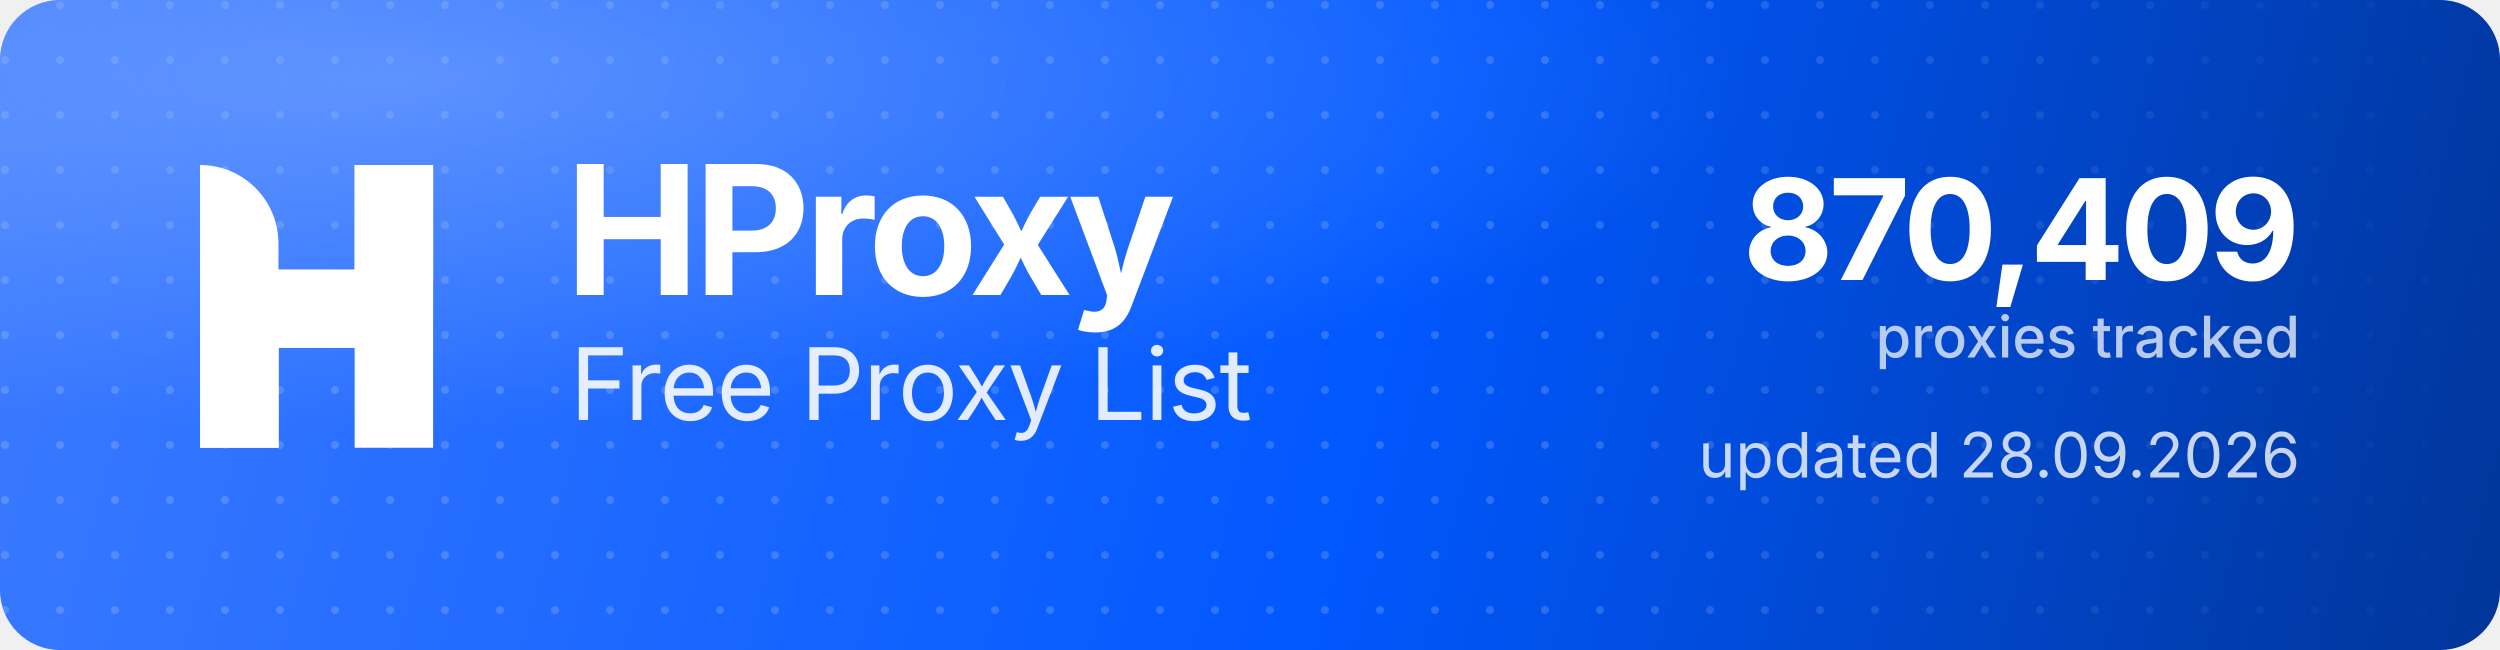
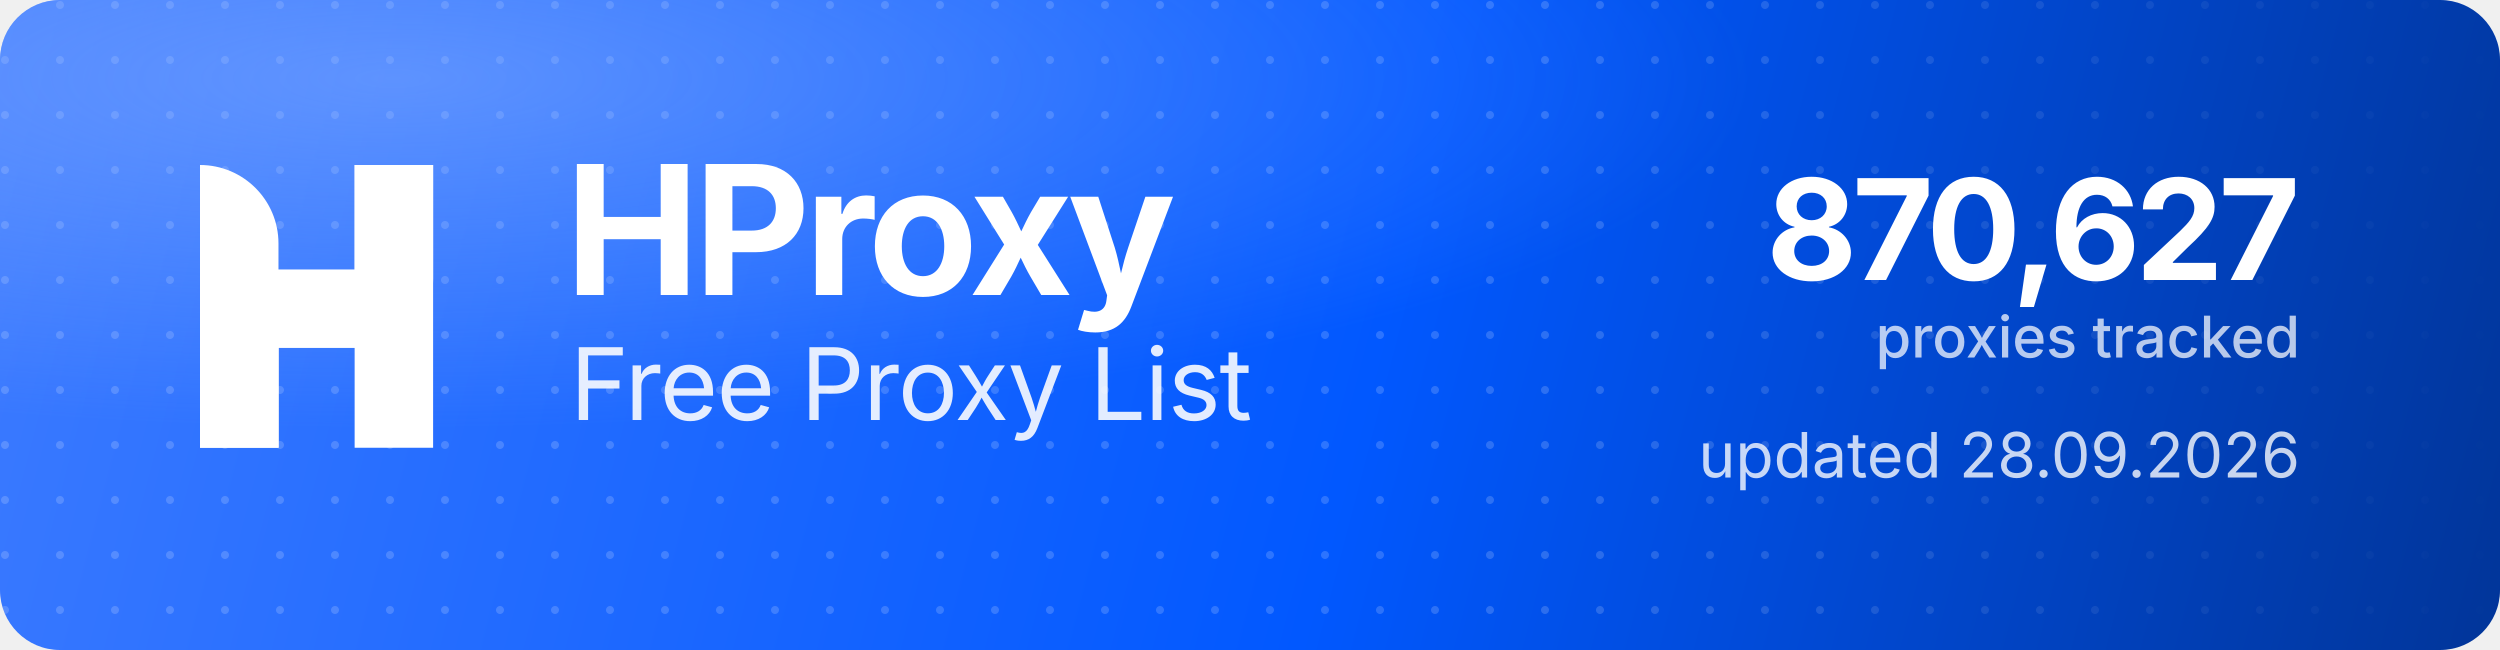
<svg xmlns="http://www.w3.org/2000/svg" width="1000" height="260" viewBox="0 0 1000 260" role="img" aria-label="HProxy Free Proxy List">
  <defs>
    <linearGradient id="hp-bg" x1="0" y1="0" x2="1000" y2="260" gradientUnits="userSpaceOnUse">
      <stop offset="0" stop-color="#3D7BFF" />
      <stop offset="0.55" stop-color="#0158FF" />
      <stop offset="1" stop-color="#013599" />
    </linearGradient>
    <radialGradient id="hp-glow" cx="0.16" cy="0.12" r="0.9">
      <stop offset="0" stop-color="#8FB4FF" stop-opacity="0.5" />
      <stop offset="0.6" stop-color="#8FB4FF" stop-opacity="0" />
    </radialGradient>
    <pattern id="hp-dots" width="22" height="22" patternUnits="userSpaceOnUse">
      <circle cx="2" cy="2" r="1.6" fill="#FFFFFF" fill-opacity="0.17" />
    </pattern>
    <linearGradient id="hp-dot-fade" x1="0" y1="0" x2="1000" y2="0" gradientUnits="userSpaceOnUse">
      <stop offset="0" stop-color="#FFFFFF" stop-opacity="1" />
      <stop offset="0.62" stop-color="#FFFFFF" stop-opacity="1" />
      <stop offset="1" stop-color="#FFFFFF" stop-opacity="0" />
    </linearGradient>
    <mask id="hp-dot-mask">
      <rect width="1000" height="260" fill="url(#hp-dot-fade)" />
    </mask>
  </defs>
  <rect width="1000" height="260" rx="24" fill="url(#hp-bg)" />
  <rect width="1000" height="260" rx="24" fill="url(#hp-dots)" mask="url(#hp-dot-mask)" />
  <rect width="1000" height="260" rx="24" fill="url(#hp-glow)" />
  <g transform="translate(80,66) scale(4.35)" fill="#FFFFFF">
    <path d="M0 0V0C3.985 0 7.216 3.231 7.216 7.216V26H0V0Z" />
    <rect x="14.219" width="7.216" height="26" />
    <path d="M7.235 26H0V15.971C0 12.455 2.851 9.604 6.367 9.604H14.22V0H21.437V10.453C21.437 13.97 18.586 16.82 15.069 16.82H7.235V26Z" />
  </g>
  <text x="226" y="118" font-family="'Geist','Inter','Segoe UI',system-ui,-apple-system,Helvetica,Arial,sans-serif" font-size="72" font-weight="700" letter-spacing="-2.3" fill="#FFFFFF">HProxy</text>
  <text x="228" y="168" font-family="'Geist','Inter','Segoe UI',system-ui,-apple-system,Helvetica,Arial,sans-serif" font-size="40" font-weight="400" letter-spacing="-0.5" fill="#FFFFFF" fill-opacity="0.88">Free Proxy List</text>
-   <text x="920" y="112" text-anchor="end" font-family="'Geist','Inter','Segoe UI',system-ui,-apple-system,Helvetica,Arial,sans-serif" font-size="56" font-weight="700" letter-spacing="-2" fill="#FFFFFF">870,409</text>
+   <text x="920" y="112" text-anchor="end" font-family="'Geist','Inter','Segoe UI',system-ui,-apple-system,Helvetica,Arial,sans-serif" font-size="56" font-weight="700" letter-spacing="-2" fill="#FFFFFF">870,627</text>
  <text x="920" y="143" text-anchor="end" font-family="'Geist','Inter','Segoe UI',system-ui,-apple-system,Helvetica,Arial,sans-serif" font-size="23" font-weight="500" fill="#FFFFFF" fill-opacity="0.72">proxies tracked</text>
  <text x="920" y="191" text-anchor="end" font-family="'Geist','Inter','Segoe UI',system-ui,-apple-system,Helvetica,Arial,sans-serif" font-size="25" font-weight="400" fill="#FFFFFF" fill-opacity="0.78">updated 28.09.2026</text>
</svg>
